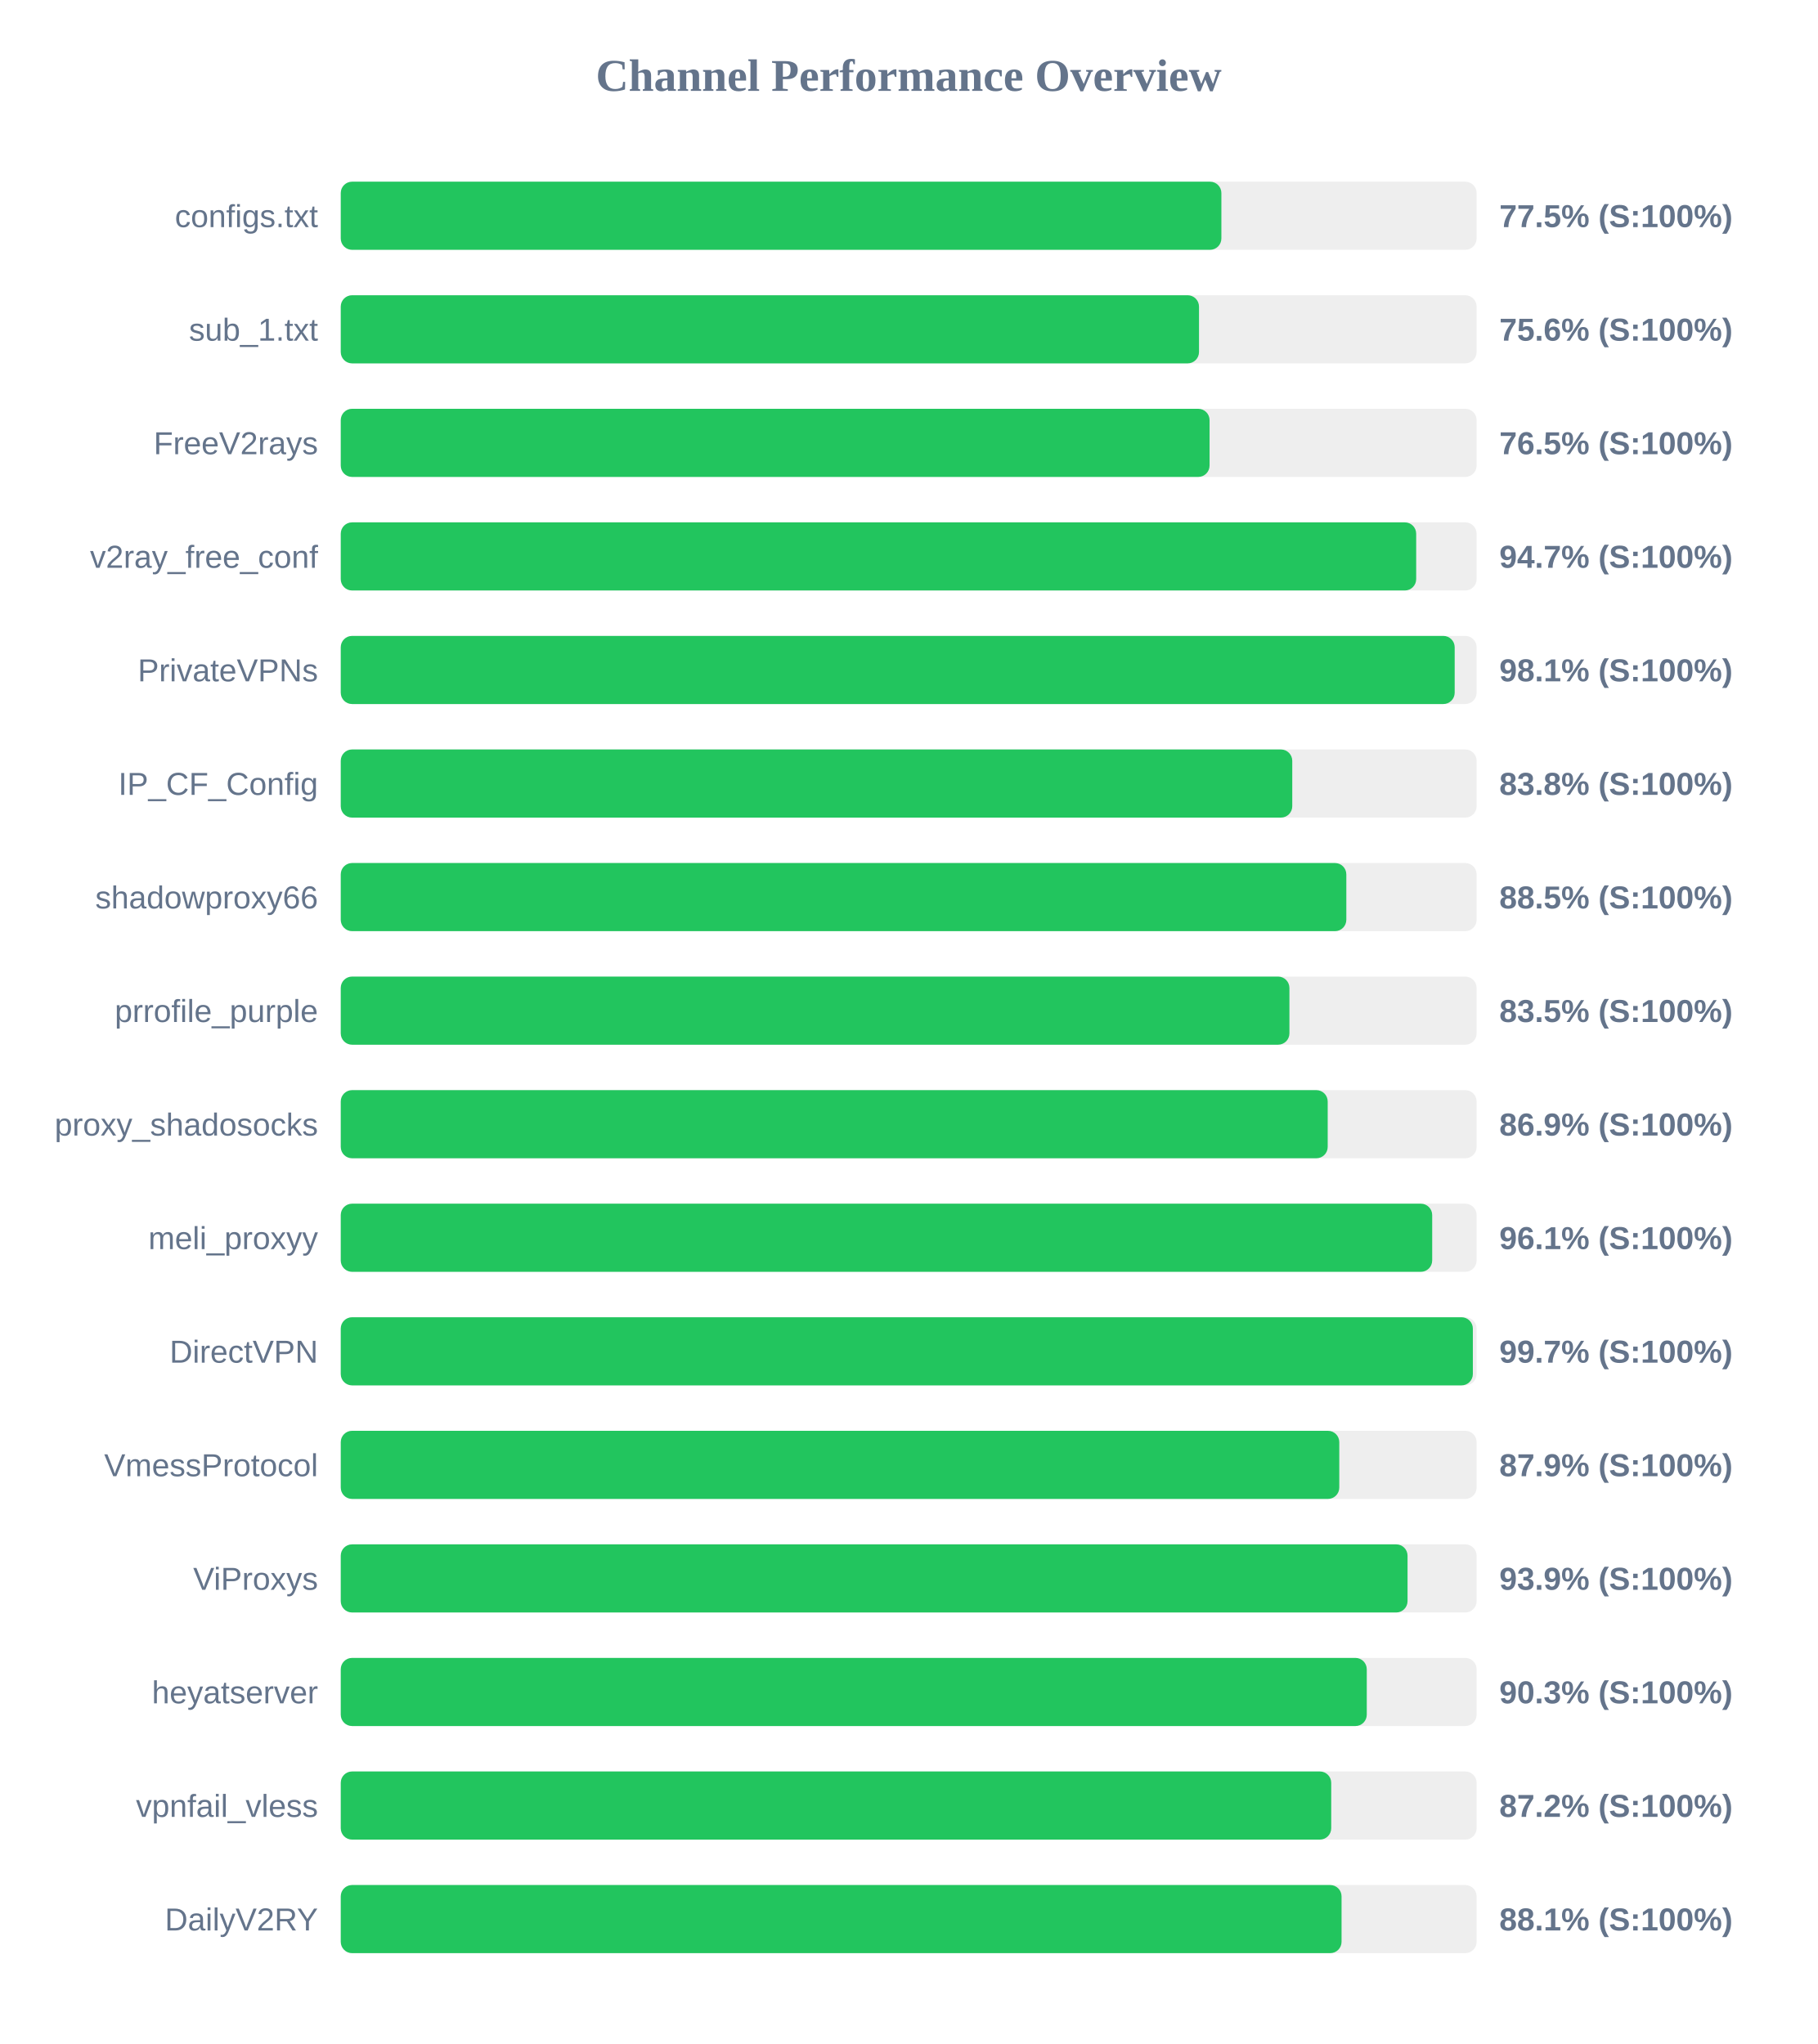
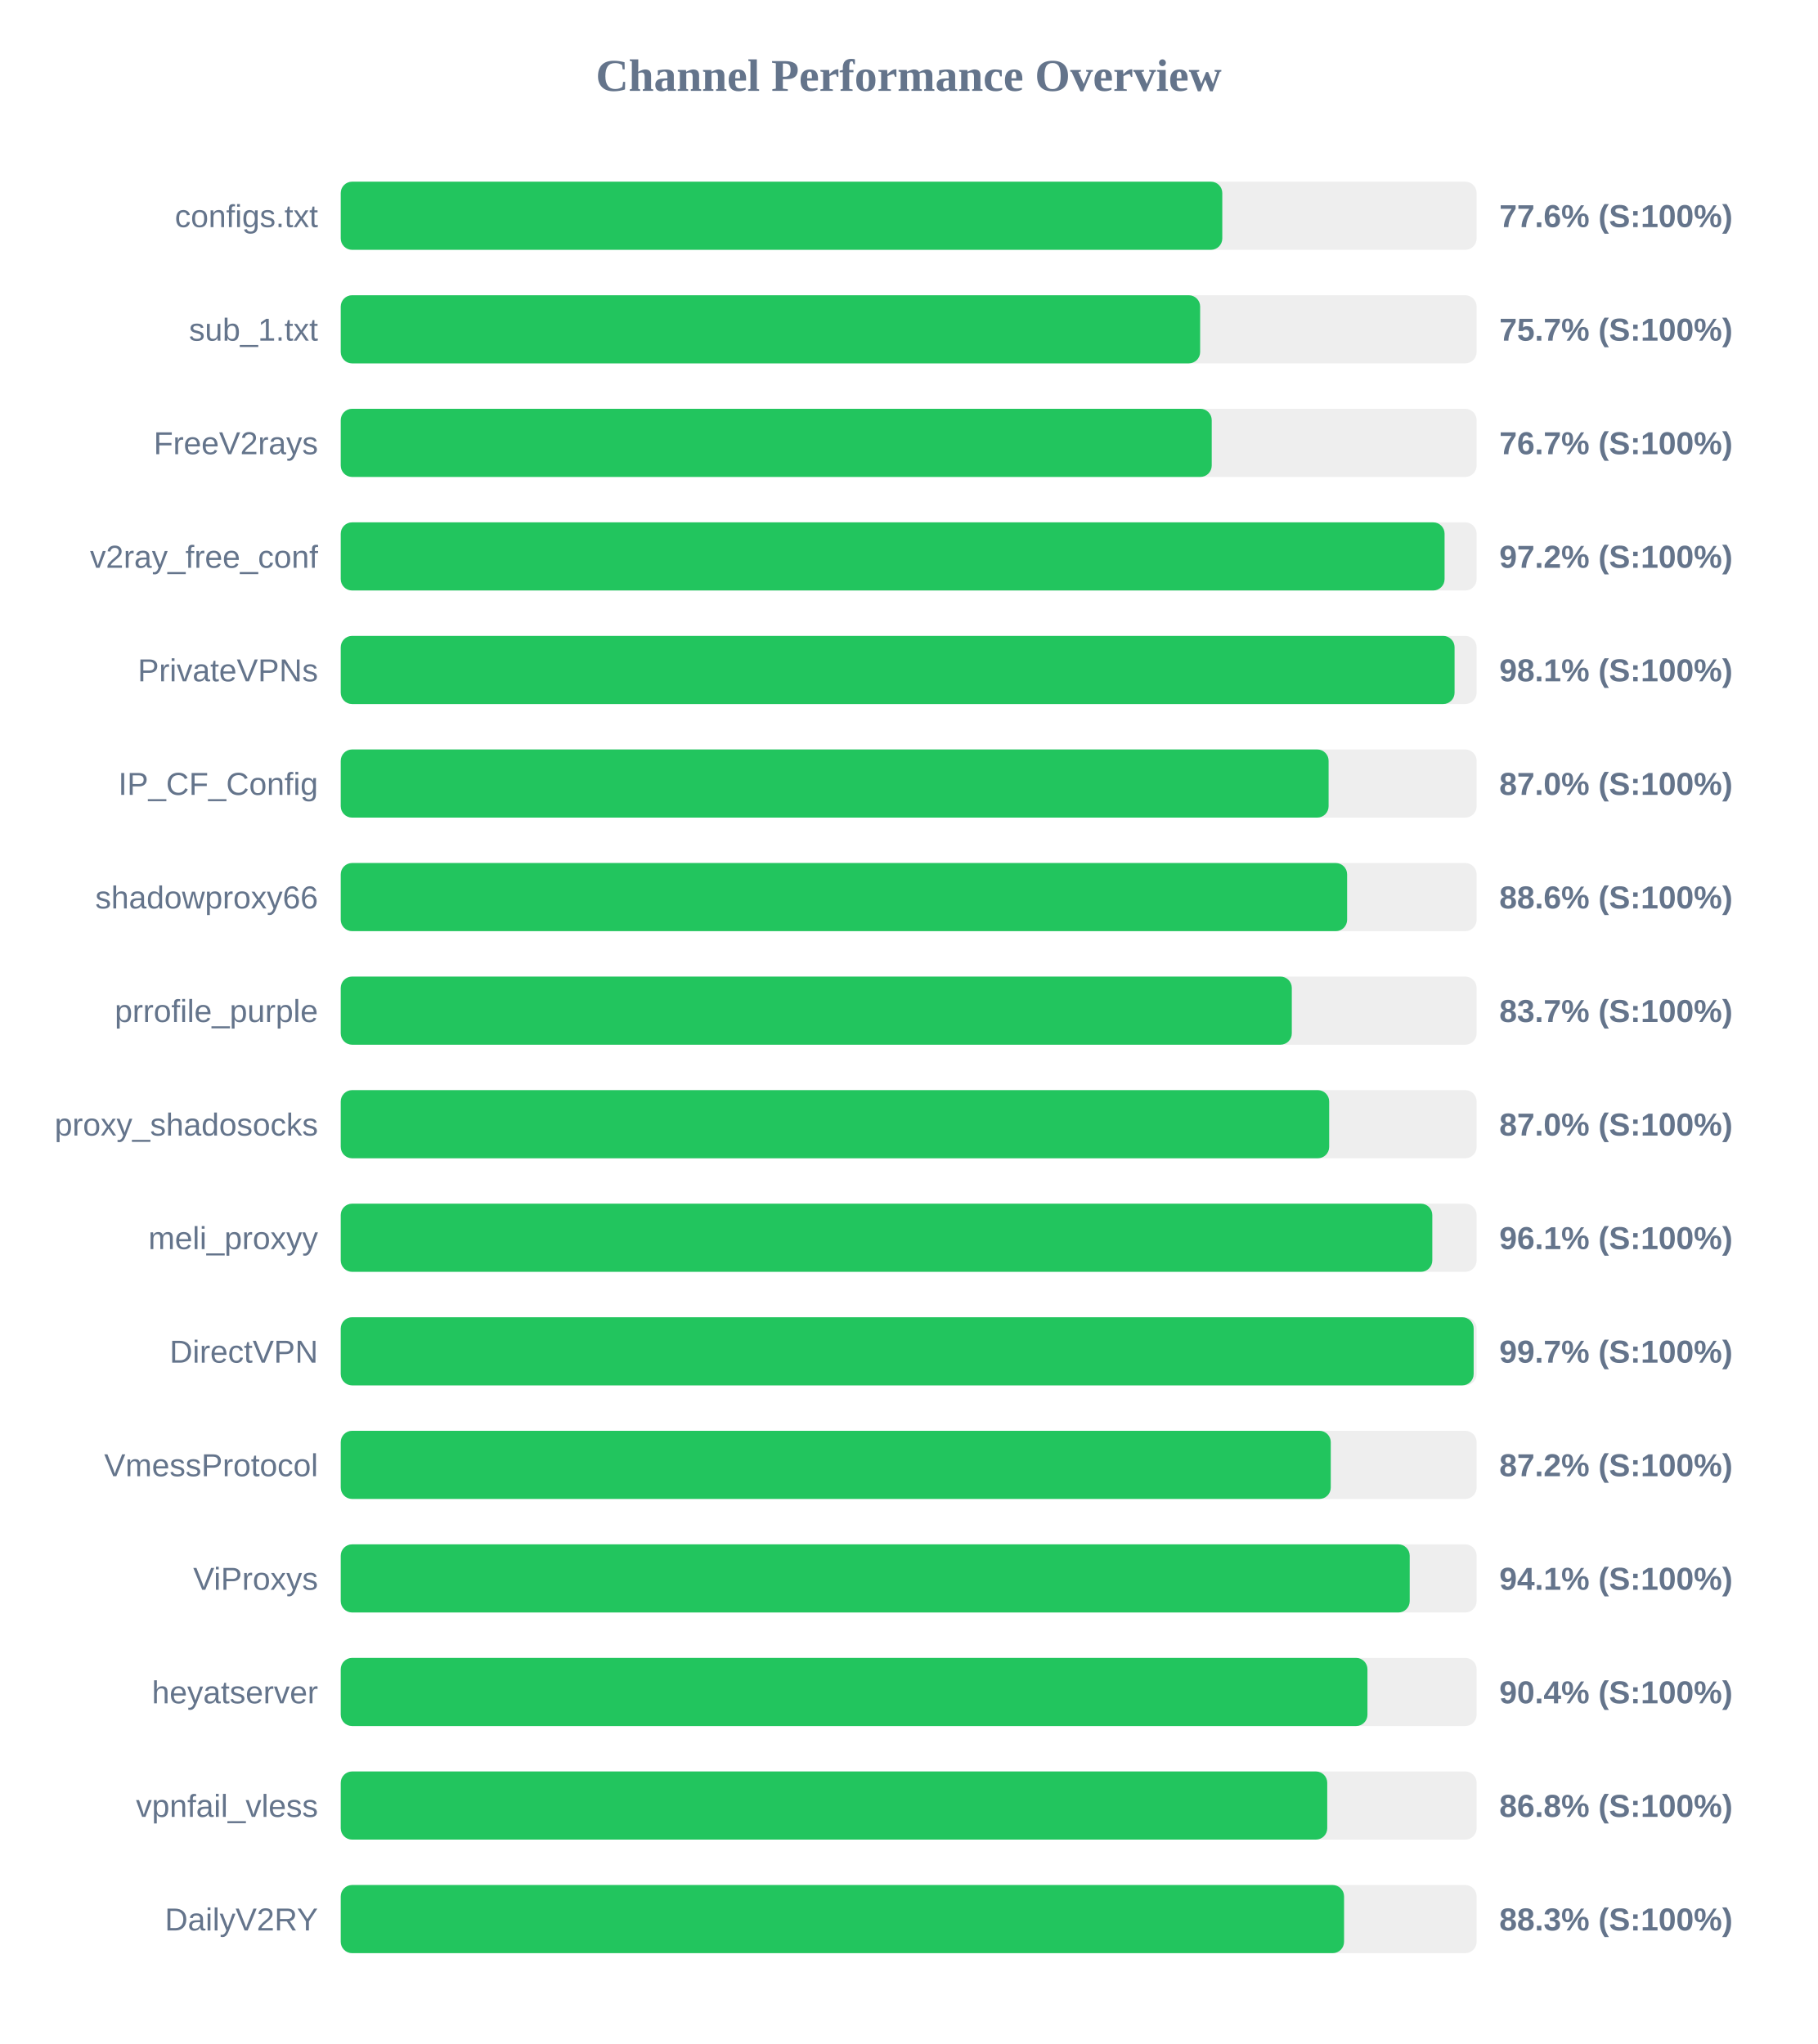
<svg xmlns="http://www.w3.org/2000/svg" width="800" height="900" version="1.1">
  <style>
        .row { font: 14px Arial; fill: #64748b; }
        .score { font: bold 14px Arial; fill: #64748b; }
    </style>
  <text x="400" y="40" text-anchor="middle" font-size="20px" font-weight="bold" fill="#64748b">Channel Performance Overview</text>
  <rect x="150" y="80" width="500" height="30" fill="#eee" rx="5" />
-   <rect x="150" y="80" width="387.65" height="30" fill="#22c55e" rx="5" />
+   <rect x="150" y="80" width="388.05" height="30" fill="#22c55e" rx="5" />
  <text x="140" y="100" text-anchor="end" class="row">configs.txt</text>
-   <text x="660" y="100" text-anchor="start" class="score">77.5% (S:100%)</text>
+   <text x="660" y="100" text-anchor="start" class="score">77.6% (S:100%)</text>
  <rect x="150" y="130" width="500" height="30" fill="#eee" rx="5" />
-   <rect x="150" y="130" width="377.8" height="30" fill="#22c55e" rx="5" />
+   <rect x="150" y="130" width="378.3" height="30" fill="#22c55e" rx="5" />
  <text x="140" y="150" text-anchor="end" class="row">sub_1.txt</text>
-   <text x="660" y="150" text-anchor="start" class="score">75.6% (S:100%)</text>
+   <text x="660" y="150" text-anchor="start" class="score">75.7% (S:100%)</text>
  <rect x="150" y="180" width="500" height="30" fill="#eee" rx="5" />
-   <rect x="150" y="180" width="382.45" height="30" fill="#22c55e" rx="5" />
+   <rect x="150" y="180" width="383.4" height="30" fill="#22c55e" rx="5" />
  <text x="140" y="200" text-anchor="end" class="row">FreeV2rays</text>
-   <text x="660" y="200" text-anchor="start" class="score">76.5% (S:100%)</text>
+   <text x="660" y="200" text-anchor="start" class="score">76.7% (S:100%)</text>
  <rect x="150" y="230" width="500" height="30" fill="#eee" rx="5" />
-   <rect x="150" y="230" width="473.4" height="30" fill="#22c55e" rx="5" />
+   <rect x="150" y="230" width="485.9" height="30" fill="#22c55e" rx="5" />
  <text x="140" y="250" text-anchor="end" class="row">v2ray_free_conf</text>
-   <text x="660" y="250" text-anchor="start" class="score">94.7% (S:100%)</text>
+   <text x="660" y="250" text-anchor="start" class="score">97.2% (S:100%)</text>
  <rect x="150" y="280" width="500" height="30" fill="#eee" rx="5" />
-   <rect x="150" y="280" width="490.35" height="30" fill="#22c55e" rx="5" />
+   <rect x="150" y="280" width="490.3" height="30" fill="#22c55e" rx="5" />
  <text x="140" y="300" text-anchor="end" class="row">PrivateVPNs</text>
  <text x="660" y="300" text-anchor="start" class="score">98.1% (S:100%)</text>
  <rect x="150" y="330" width="500" height="30" fill="#eee" rx="5" />
-   <rect x="150" y="330" width="418.85" height="30" fill="#22c55e" rx="5" />
+   <rect x="150" y="330" width="434.85" height="30" fill="#22c55e" rx="5" />
  <text x="140" y="350" text-anchor="end" class="row">IP_CF_Config</text>
-   <text x="660" y="350" text-anchor="start" class="score">83.8% (S:100%)</text>
+   <text x="660" y="350" text-anchor="start" class="score">87.0% (S:100%)</text>
  <rect x="150" y="380" width="500" height="30" fill="#eee" rx="5" />
-   <rect x="150" y="380" width="442.65" height="30" fill="#22c55e" rx="5" />
+   <rect x="150" y="380" width="443.0" height="30" fill="#22c55e" rx="5" />
  <text x="140" y="400" text-anchor="end" class="row">shadowproxy66</text>
-   <text x="660" y="400" text-anchor="start" class="score">88.5% (S:100%)</text>
+   <text x="660" y="400" text-anchor="start" class="score">88.6% (S:100%)</text>
  <rect x="150" y="430" width="500" height="30" fill="#eee" rx="5" />
-   <rect x="150" y="430" width="417.6" height="30" fill="#22c55e" rx="5" />
+   <rect x="150" y="430" width="418.65" height="30" fill="#22c55e" rx="5" />
  <text x="140" y="450" text-anchor="end" class="row">prrofile_purple</text>
-   <text x="660" y="450" text-anchor="start" class="score">83.5% (S:100%)</text>
+   <text x="660" y="450" text-anchor="start" class="score">83.7% (S:100%)</text>
  <rect x="150" y="480" width="500" height="30" fill="#eee" rx="5" />
-   <rect x="150" y="480" width="434.45" height="30" fill="#22c55e" rx="5" />
+   <rect x="150" y="480" width="435.1" height="30" fill="#22c55e" rx="5" />
  <text x="140" y="500" text-anchor="end" class="row">proxy_shadosocks</text>
-   <text x="660" y="500" text-anchor="start" class="score">86.9% (S:100%)</text>
+   <text x="660" y="500" text-anchor="start" class="score">87.0% (S:100%)</text>
  <rect x="150" y="530" width="500" height="30" fill="#eee" rx="5" />
-   <rect x="150" y="530" width="480.45" height="30" fill="#22c55e" rx="5" />
+   <rect x="150" y="530" width="480.5" height="30" fill="#22c55e" rx="5" />
  <text x="140" y="550" text-anchor="end" class="row">meli_proxyy</text>
  <text x="660" y="550" text-anchor="start" class="score">96.1% (S:100%)</text>
  <rect x="150" y="580" width="500" height="30" fill="#eee" rx="5" />
-   <rect x="150" y="580" width="498.35" height="30" fill="#22c55e" rx="5" />
+   <rect x="150" y="580" width="498.7" height="30" fill="#22c55e" rx="5" />
  <text x="140" y="600" text-anchor="end" class="row">DirectVPN</text>
  <text x="660" y="600" text-anchor="start" class="score">99.7% (S:100%)</text>
  <rect x="150" y="630" width="500" height="30" fill="#eee" rx="5" />
-   <rect x="150" y="630" width="439.55" height="30" fill="#22c55e" rx="5" />
+   <rect x="150" y="630" width="435.8" height="30" fill="#22c55e" rx="5" />
  <text x="140" y="650" text-anchor="end" class="row">VmessProtocol</text>
-   <text x="660" y="650" text-anchor="start" class="score">87.9% (S:100%)</text>
+   <text x="660" y="650" text-anchor="start" class="score">87.2% (S:100%)</text>
  <rect x="150" y="680" width="500" height="30" fill="#eee" rx="5" />
-   <rect x="150" y="680" width="469.6" height="30" fill="#22c55e" rx="5" />
+   <rect x="150" y="680" width="470.55" height="30" fill="#22c55e" rx="5" />
  <text x="140" y="700" text-anchor="end" class="row">ViProxys</text>
-   <text x="660" y="700" text-anchor="start" class="score">93.9% (S:100%)</text>
+   <text x="660" y="700" text-anchor="start" class="score">94.1% (S:100%)</text>
  <rect x="150" y="730" width="500" height="30" fill="#eee" rx="5" />
-   <rect x="150" y="730" width="451.65" height="30" fill="#22c55e" rx="5" />
+   <rect x="150" y="730" width="451.95" height="30" fill="#22c55e" rx="5" />
  <text x="140" y="750" text-anchor="end" class="row">heyatserver</text>
-   <text x="660" y="750" text-anchor="start" class="score">90.3% (S:100%)</text>
+   <text x="660" y="750" text-anchor="start" class="score">90.4% (S:100%)</text>
  <rect x="150" y="780" width="500" height="30" fill="#eee" rx="5" />
-   <rect x="150" y="780" width="436.0" height="30" fill="#22c55e" rx="5" />
+   <rect x="150" y="780" width="434.25" height="30" fill="#22c55e" rx="5" />
  <text x="140" y="800" text-anchor="end" class="row">vpnfail_vless</text>
-   <text x="660" y="800" text-anchor="start" class="score">87.2% (S:100%)</text>
+   <text x="660" y="800" text-anchor="start" class="score">86.8% (S:100%)</text>
  <rect x="150" y="830" width="500" height="30" fill="#eee" rx="5" />
-   <rect x="150" y="830" width="440.55" height="30" fill="#22c55e" rx="5" />
+   <rect x="150" y="830" width="441.65" height="30" fill="#22c55e" rx="5" />
  <text x="140" y="850" text-anchor="end" class="row">DailyV2RY</text>
-   <text x="660" y="850" text-anchor="start" class="score">88.1% (S:100%)</text>
+   <text x="660" y="850" text-anchor="start" class="score">88.3% (S:100%)</text>
</svg>
